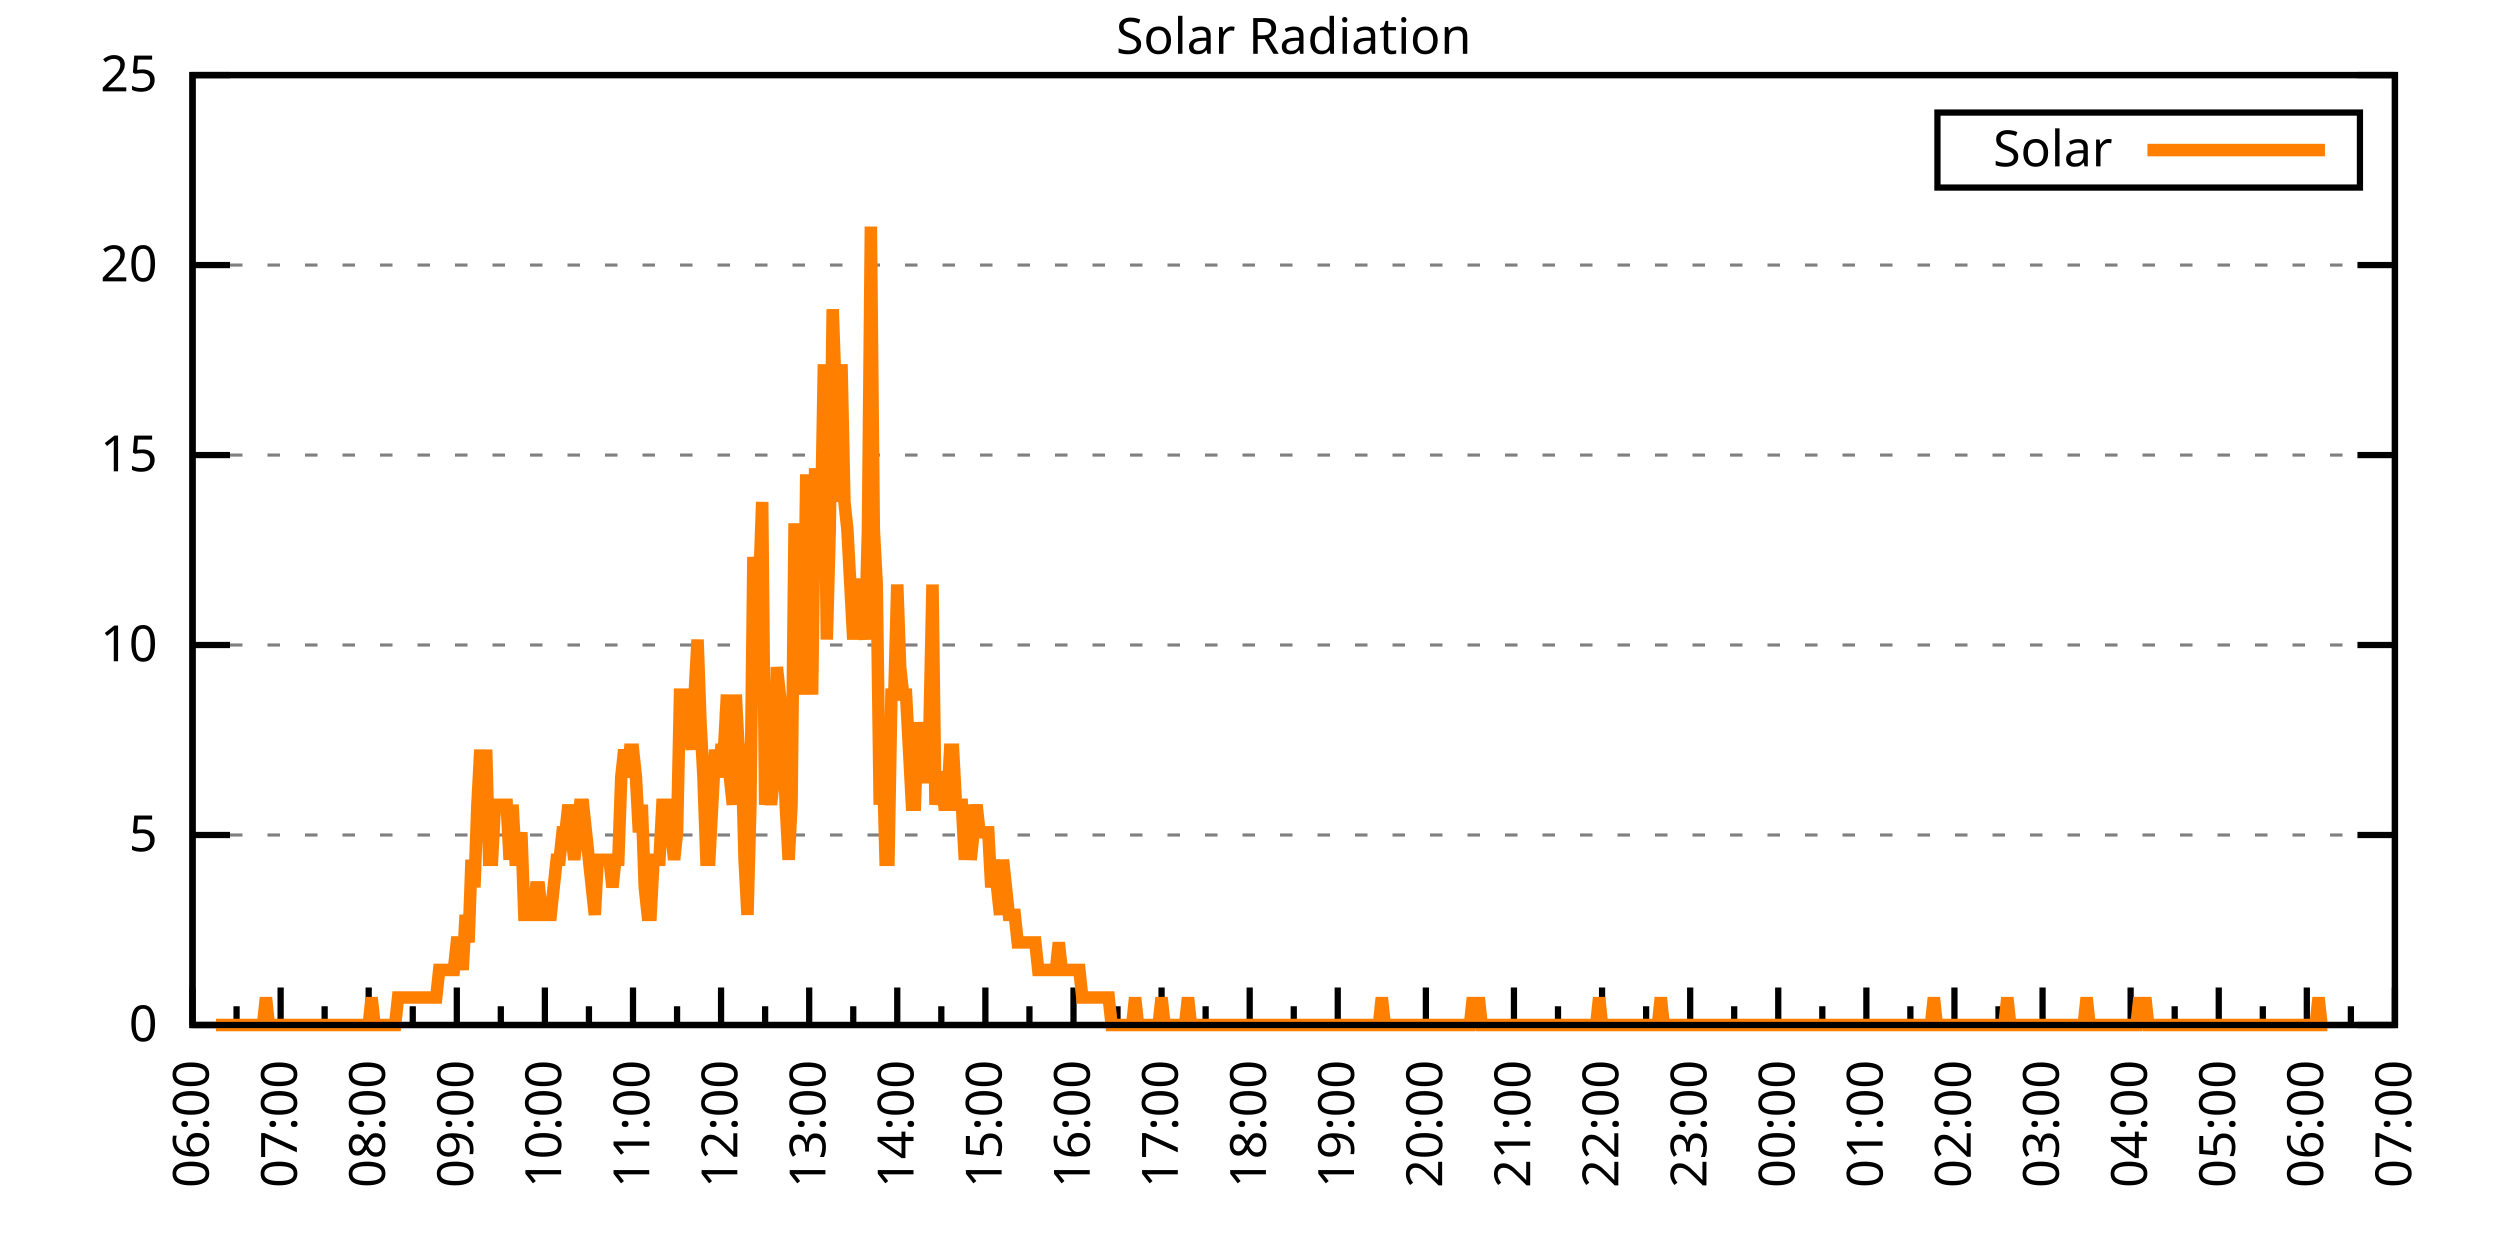
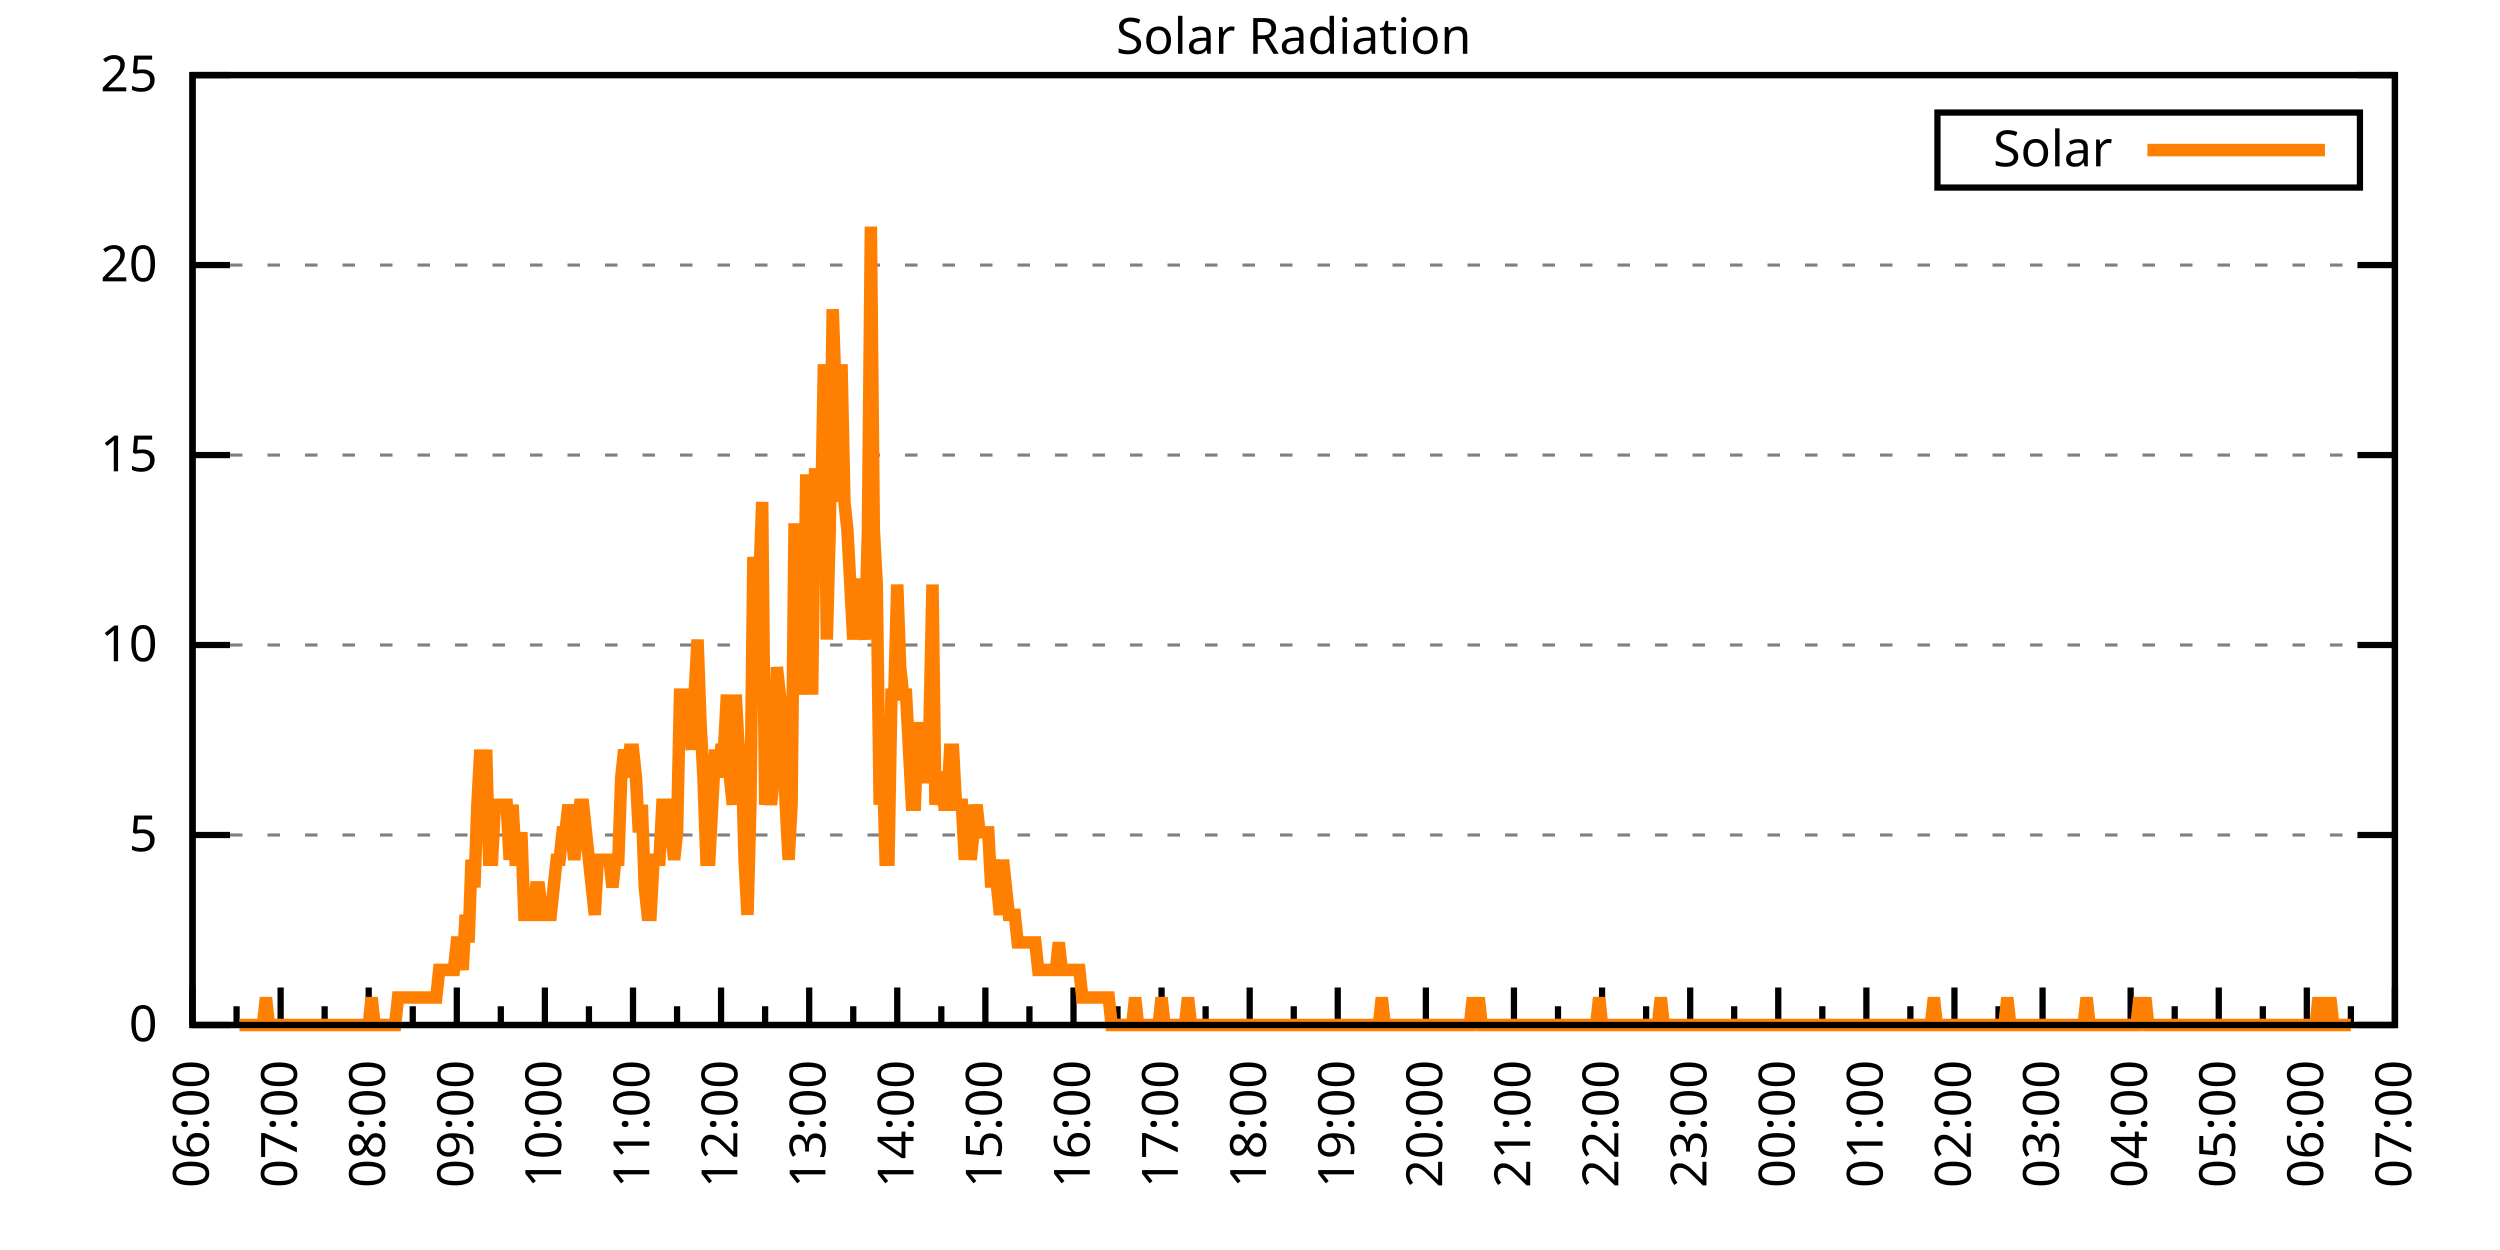
<svg xmlns="http://www.w3.org/2000/svg" xmlns:xlink="http://www.w3.org/1999/xlink" width="400" height="200" viewBox="0 0 400 200">
  <g id="gnuplot_canvas">
    <rect x="0" y="0" width="400" height="200" fill="none" />
    <defs>
      <circle id="gpDot" r="0.5" stroke-width="0.5" stroke="currentColor" />
      <path id="gpPt0" stroke-width="0.333" stroke="currentColor" d="M-1,0 h2 M0,-1 v2" />
      <path id="gpPt1" stroke-width="0.333" stroke="currentColor" d="M-1,-1 L1,1 M1,-1 L-1,1" />
      <path id="gpPt2" stroke-width="0.333" stroke="currentColor" d="M-1,0 L1,0 M0,-1 L0,1 M-1,-1 L1,1 M-1,1 L1,-1" />
      <rect id="gpPt3" stroke-width="0.333" stroke="currentColor" x="-1" y="-1" width="2" height="2" />
      <rect id="gpPt4" stroke-width="0.333" stroke="currentColor" fill="currentColor" x="-1" y="-1" width="2" height="2" />
      <circle id="gpPt5" stroke-width="0.333" stroke="currentColor" cx="0" cy="0" r="1" />
      <use xlink:href="#gpPt5" id="gpPt6" fill="currentColor" stroke="none" />
      <path id="gpPt7" stroke-width="0.333" stroke="currentColor" d="M0,-1.33 L-1.33,0.67 L1.33,0.67 z" />
      <use xlink:href="#gpPt7" id="gpPt8" fill="currentColor" stroke="none" />
      <use xlink:href="#gpPt7" id="gpPt9" stroke="currentColor" transform="rotate(180)" />
      <use xlink:href="#gpPt9" id="gpPt10" fill="currentColor" stroke="none" />
      <use xlink:href="#gpPt3" id="gpPt11" stroke="currentColor" transform="rotate(45)" />
      <use xlink:href="#gpPt11" id="gpPt12" fill="currentColor" stroke="none" />
      <path id="gpPt13" stroke-width="0.333" stroke="currentColor" d="M0,1.330 L1.265,0.411 L0.782,-1.067 L-0.782,-1.076 L-1.265,0.411 z" />
      <use xlink:href="#gpPt13" id="gpPt14" fill="currentColor" stroke="none" />
      <filter id="textbox" filterUnits="objectBoundingBox" x="0" y="0" height="1" width="1">
        <feFlood flood-color="white" flood-opacity="1" result="bgnd" />
        <feComposite in="SourceGraphic" in2="bgnd" operator="atop" />
      </filter>
      <filter id="greybox" filterUnits="objectBoundingBox" x="0" y="0" height="1" width="1">
        <feFlood flood-color="lightgrey" flood-opacity="1" result="grey" />
        <feComposite in="SourceGraphic" in2="grey" operator="atop" />
      </filter>
    </defs>
    <g fill="none" color="white" stroke="currentColor" stroke-width="1.00" stroke-linecap="butt" stroke-linejoin="miter">
</g>
    <g fill="none" color="black" stroke="currentColor" stroke-width="1.00" stroke-linecap="butt" stroke-linejoin="miter">
      <g stroke="none" shape-rendering="crispEdges">
        <polygon fill="rgb(255, 255, 255)" points="30.80,164.00 383.18,164.00 383.18,12.02 30.80,12.02 " />
      </g>
    </g>
    <g fill="none" color="black" stroke="currentColor" stroke-width="1.00" stroke-linecap="butt" stroke-linejoin="miter">
</g>
    <g fill="none" color="black" stroke="black" stroke-width="0.50" stroke-linecap="butt" stroke-linejoin="miter">
</g>
    <g fill="none" color="gray" stroke="currentColor" stroke-width="0.50" stroke-linecap="butt" stroke-linejoin="miter">
      <path stroke="gray" stroke-dasharray="2,4" class="gridline" d="M30.80,164.00 L383.19,164.00  " />
    </g>
    <g fill="none" color="gray" stroke="gray" stroke-width="1.00" stroke-linecap="butt" stroke-linejoin="miter">
</g>
    <g fill="none" color="black" stroke="currentColor" stroke-width="1.00" stroke-linecap="butt" stroke-linejoin="miter">
      <path stroke="black" d="M30.80,164.00 L36.80,164.00 M383.19,164.00 L377.19,164.00  " />
      <g transform="translate(25.20,166.60)" stroke="none" fill="black" font-family="Sans" font-size="8.00" text-anchor="end">
        <text>
          <tspan font-family="Sans"> 0</tspan>
        </text>
      </g>
    </g>
    <g fill="none" color="black" stroke="currentColor" stroke-width="1.00" stroke-linecap="butt" stroke-linejoin="miter">
</g>
    <g fill="none" color="black" stroke="black" stroke-width="0.50" stroke-linecap="butt" stroke-linejoin="miter">
</g>
    <g fill="none" color="gray" stroke="currentColor" stroke-width="0.50" stroke-linecap="butt" stroke-linejoin="miter">
      <path stroke="gray" stroke-dasharray="2,4" class="gridline" d="M30.80,133.60 L383.19,133.60  " />
    </g>
    <g fill="none" color="gray" stroke="gray" stroke-width="1.00" stroke-linecap="butt" stroke-linejoin="miter">
</g>
    <g fill="none" color="black" stroke="currentColor" stroke-width="1.00" stroke-linecap="butt" stroke-linejoin="miter">
      <path stroke="black" d="M30.80,133.60 L36.80,133.60 M383.19,133.60 L377.19,133.60  " />
      <g transform="translate(25.20,136.20)" stroke="none" fill="black" font-family="Sans" font-size="8.00" text-anchor="end">
        <text>
          <tspan font-family="Sans"> 5</tspan>
        </text>
      </g>
    </g>
    <g fill="none" color="black" stroke="currentColor" stroke-width="1.00" stroke-linecap="butt" stroke-linejoin="miter">
</g>
    <g fill="none" color="black" stroke="black" stroke-width="0.50" stroke-linecap="butt" stroke-linejoin="miter">
</g>
    <g fill="none" color="gray" stroke="currentColor" stroke-width="0.50" stroke-linecap="butt" stroke-linejoin="miter">
      <path stroke="gray" stroke-dasharray="2,4" class="gridline" d="M30.80,103.20 L383.19,103.20  " />
    </g>
    <g fill="none" color="gray" stroke="gray" stroke-width="1.00" stroke-linecap="butt" stroke-linejoin="miter">
</g>
    <g fill="none" color="black" stroke="currentColor" stroke-width="1.00" stroke-linecap="butt" stroke-linejoin="miter">
      <path stroke="black" d="M30.80,103.20 L36.80,103.20 M383.19,103.20 L377.19,103.20  " />
      <g transform="translate(25.20,105.80)" stroke="none" fill="black" font-family="Sans" font-size="8.00" text-anchor="end">
        <text>
          <tspan font-family="Sans"> 10</tspan>
        </text>
      </g>
    </g>
    <g fill="none" color="black" stroke="currentColor" stroke-width="1.00" stroke-linecap="butt" stroke-linejoin="miter">
</g>
    <g fill="none" color="black" stroke="black" stroke-width="0.50" stroke-linecap="butt" stroke-linejoin="miter">
</g>
    <g fill="none" color="gray" stroke="currentColor" stroke-width="0.50" stroke-linecap="butt" stroke-linejoin="miter">
      <path stroke="gray" stroke-dasharray="2,4" class="gridline" d="M30.80,72.81 L383.19,72.81  " />
    </g>
    <g fill="none" color="gray" stroke="gray" stroke-width="1.00" stroke-linecap="butt" stroke-linejoin="miter">
</g>
    <g fill="none" color="black" stroke="currentColor" stroke-width="1.00" stroke-linecap="butt" stroke-linejoin="miter">
      <path stroke="black" d="M30.80,72.81 L36.80,72.81 M383.19,72.81 L377.19,72.81  " />
      <g transform="translate(25.20,75.41)" stroke="none" fill="black" font-family="Sans" font-size="8.00" text-anchor="end">
        <text>
          <tspan font-family="Sans"> 15</tspan>
        </text>
      </g>
    </g>
    <g fill="none" color="black" stroke="currentColor" stroke-width="1.00" stroke-linecap="butt" stroke-linejoin="miter">
</g>
    <g fill="none" color="black" stroke="black" stroke-width="0.50" stroke-linecap="butt" stroke-linejoin="miter">
</g>
    <g fill="none" color="gray" stroke="currentColor" stroke-width="0.50" stroke-linecap="butt" stroke-linejoin="miter">
      <path stroke="gray" stroke-dasharray="2,4" class="gridline" d="M30.80,42.41 L383.19,42.41  " />
    </g>
    <g fill="none" color="gray" stroke="gray" stroke-width="1.00" stroke-linecap="butt" stroke-linejoin="miter">
</g>
    <g fill="none" color="black" stroke="currentColor" stroke-width="1.00" stroke-linecap="butt" stroke-linejoin="miter">
      <path stroke="black" d="M30.80,42.41 L36.80,42.41 M383.19,42.41 L377.19,42.41  " />
      <g transform="translate(25.20,45.01)" stroke="none" fill="black" font-family="Sans" font-size="8.00" text-anchor="end">
        <text>
          <tspan font-family="Sans"> 20</tspan>
        </text>
      </g>
    </g>
    <g fill="none" color="black" stroke="currentColor" stroke-width="1.00" stroke-linecap="butt" stroke-linejoin="miter">
</g>
    <g fill="none" color="black" stroke="black" stroke-width="0.50" stroke-linecap="butt" stroke-linejoin="miter">
</g>
    <g fill="none" color="gray" stroke="currentColor" stroke-width="0.50" stroke-linecap="butt" stroke-linejoin="miter">
      <path stroke="gray" stroke-dasharray="2,4" class="gridline" d="M30.80,12.01 L383.19,12.01  " />
    </g>
    <g fill="none" color="gray" stroke="gray" stroke-width="1.00" stroke-linecap="butt" stroke-linejoin="miter">
</g>
    <g fill="none" color="black" stroke="currentColor" stroke-width="1.00" stroke-linecap="butt" stroke-linejoin="miter">
      <path stroke="black" d="M30.80,12.01 L36.80,12.01 M383.19,12.01 L377.19,12.01  " />
      <g transform="translate(25.20,14.61)" stroke="none" fill="black" font-family="Sans" font-size="8.00" text-anchor="end">
        <text>
          <tspan font-family="Sans"> 25</tspan>
        </text>
      </g>
    </g>
    <g fill="none" color="black" stroke="currentColor" stroke-width="1.00" stroke-linecap="butt" stroke-linejoin="miter">
      <path stroke="black" d="M30.80,164.00 L30.80,158.00  " />
      <g transform="translate(33.40,169.60) rotate(270)" stroke="none" fill="black" font-family="Sans" font-size="8.00" text-anchor="end">
        <text>
          <tspan font-family="Sans">06:00</tspan>
        </text>
      </g>
    </g>
    <g fill="none" color="black" stroke="currentColor" stroke-width="1.00" stroke-linecap="butt" stroke-linejoin="miter">
      <path stroke="black" d="M37.85,164.00 L37.85,161.00 M44.90,164.00 L44.90,158.00  " />
      <g transform="translate(47.50,169.60) rotate(270)" stroke="none" fill="black" font-family="Sans" font-size="8.00" text-anchor="end">
        <text>
          <tspan font-family="Sans">07:00</tspan>
        </text>
      </g>
    </g>
    <g fill="none" color="black" stroke="currentColor" stroke-width="1.00" stroke-linecap="butt" stroke-linejoin="miter">
      <path stroke="black" d="M51.94,164.00 L51.94,161.00 M58.99,164.00 L58.99,158.00  " />
      <g transform="translate(61.59,169.60) rotate(270)" stroke="none" fill="black" font-family="Sans" font-size="8.00" text-anchor="end">
        <text>
          <tspan font-family="Sans">08:00</tspan>
        </text>
      </g>
    </g>
    <g fill="none" color="black" stroke="currentColor" stroke-width="1.00" stroke-linecap="butt" stroke-linejoin="miter">
      <path stroke="black" d="M66.04,164.00 L66.04,161.00 M73.09,164.00 L73.09,158.00  " />
      <g transform="translate(75.69,169.60) rotate(270)" stroke="none" fill="black" font-family="Sans" font-size="8.00" text-anchor="end">
        <text>
          <tspan font-family="Sans">09:00</tspan>
        </text>
      </g>
    </g>
    <g fill="none" color="black" stroke="currentColor" stroke-width="1.00" stroke-linecap="butt" stroke-linejoin="miter">
      <path stroke="black" d="M80.13,164.00 L80.13,161.00 M87.18,164.00 L87.18,158.00  " />
      <g transform="translate(89.78,169.60) rotate(270)" stroke="none" fill="black" font-family="Sans" font-size="8.00" text-anchor="end">
        <text>
          <tspan font-family="Sans">10:00</tspan>
        </text>
      </g>
    </g>
    <g fill="none" color="black" stroke="currentColor" stroke-width="1.00" stroke-linecap="butt" stroke-linejoin="miter">
      <path stroke="black" d="M94.23,164.00 L94.23,161.00 M101.28,164.00 L101.28,158.00  " />
      <g transform="translate(103.88,169.60) rotate(270)" stroke="none" fill="black" font-family="Sans" font-size="8.00" text-anchor="end">
        <text>
          <tspan font-family="Sans">11:00</tspan>
        </text>
      </g>
    </g>
    <g fill="none" color="black" stroke="currentColor" stroke-width="1.00" stroke-linecap="butt" stroke-linejoin="miter">
      <path stroke="black" d="M108.33,164.00 L108.33,161.00 M115.37,164.00 L115.37,158.00  " />
      <g transform="translate(117.97,169.60) rotate(270)" stroke="none" fill="black" font-family="Sans" font-size="8.00" text-anchor="end">
        <text>
          <tspan font-family="Sans">12:00</tspan>
        </text>
      </g>
    </g>
    <g fill="none" color="black" stroke="currentColor" stroke-width="1.00" stroke-linecap="butt" stroke-linejoin="miter">
      <path stroke="black" d="M122.42,164.00 L122.42,161.00 M129.47,164.00 L129.47,158.00  " />
      <g transform="translate(132.07,169.60) rotate(270)" stroke="none" fill="black" font-family="Sans" font-size="8.00" text-anchor="end">
        <text>
          <tspan font-family="Sans">13:00</tspan>
        </text>
      </g>
    </g>
    <g fill="none" color="black" stroke="currentColor" stroke-width="1.00" stroke-linecap="butt" stroke-linejoin="miter">
      <path stroke="black" d="M136.52,164.00 L136.52,161.00 M143.56,164.00 L143.56,158.00  " />
      <g transform="translate(146.16,169.60) rotate(270)" stroke="none" fill="black" font-family="Sans" font-size="8.00" text-anchor="end">
        <text>
          <tspan font-family="Sans">14:00</tspan>
        </text>
      </g>
    </g>
    <g fill="none" color="black" stroke="currentColor" stroke-width="1.00" stroke-linecap="butt" stroke-linejoin="miter">
      <path stroke="black" d="M150.61,164.00 L150.61,161.00 M157.66,164.00 L157.66,158.00  " />
      <g transform="translate(160.26,169.60) rotate(270)" stroke="none" fill="black" font-family="Sans" font-size="8.00" text-anchor="end">
        <text>
          <tspan font-family="Sans">15:00</tspan>
        </text>
      </g>
    </g>
    <g fill="none" color="black" stroke="currentColor" stroke-width="1.00" stroke-linecap="butt" stroke-linejoin="miter">
      <path stroke="black" d="M164.71,164.00 L164.71,161.00 M171.76,164.00 L171.76,158.00  " />
      <g transform="translate(174.36,169.60) rotate(270)" stroke="none" fill="black" font-family="Sans" font-size="8.00" text-anchor="end">
        <text>
          <tspan font-family="Sans">16:00</tspan>
        </text>
      </g>
    </g>
    <g fill="none" color="black" stroke="currentColor" stroke-width="1.00" stroke-linecap="butt" stroke-linejoin="miter">
      <path stroke="black" d="M178.80,164.00 L178.80,161.00 M185.85,164.00 L185.85,158.00  " />
      <g transform="translate(188.45,169.60) rotate(270)" stroke="none" fill="black" font-family="Sans" font-size="8.00" text-anchor="end">
        <text>
          <tspan font-family="Sans">17:00</tspan>
        </text>
      </g>
    </g>
    <g fill="none" color="black" stroke="currentColor" stroke-width="1.00" stroke-linecap="butt" stroke-linejoin="miter">
      <path stroke="black" d="M192.90,164.00 L192.90,161.00 M199.95,164.00 L199.95,158.00  " />
      <g transform="translate(202.55,169.60) rotate(270)" stroke="none" fill="black" font-family="Sans" font-size="8.00" text-anchor="end">
        <text>
          <tspan font-family="Sans">18:00</tspan>
        </text>
      </g>
    </g>
    <g fill="none" color="black" stroke="currentColor" stroke-width="1.00" stroke-linecap="butt" stroke-linejoin="miter">
      <path stroke="black" d="M207.00,164.00 L207.00,161.00 M214.04,164.00 L214.04,158.00  " />
      <g transform="translate(216.64,169.60) rotate(270)" stroke="none" fill="black" font-family="Sans" font-size="8.00" text-anchor="end">
        <text>
          <tspan font-family="Sans">19:00</tspan>
        </text>
      </g>
    </g>
    <g fill="none" color="black" stroke="currentColor" stroke-width="1.00" stroke-linecap="butt" stroke-linejoin="miter">
      <path stroke="black" d="M221.09,164.00 L221.09,161.00 M228.14,164.00 L228.14,158.00  " />
      <g transform="translate(230.74,169.60) rotate(270)" stroke="none" fill="black" font-family="Sans" font-size="8.00" text-anchor="end">
        <text>
          <tspan font-family="Sans">20:00</tspan>
        </text>
      </g>
    </g>
    <g fill="none" color="black" stroke="currentColor" stroke-width="1.00" stroke-linecap="butt" stroke-linejoin="miter">
      <path stroke="black" d="M235.19,164.00 L235.19,161.00 M242.23,164.00 L242.23,158.00  " />
      <g transform="translate(244.83,169.60) rotate(270)" stroke="none" fill="black" font-family="Sans" font-size="8.00" text-anchor="end">
        <text>
          <tspan font-family="Sans">21:00</tspan>
        </text>
      </g>
    </g>
    <g fill="none" color="black" stroke="currentColor" stroke-width="1.00" stroke-linecap="butt" stroke-linejoin="miter">
      <path stroke="black" d="M249.28,164.00 L249.28,161.00 M256.33,164.00 L256.33,158.00  " />
      <g transform="translate(258.93,169.60) rotate(270)" stroke="none" fill="black" font-family="Sans" font-size="8.00" text-anchor="end">
        <text>
          <tspan font-family="Sans">22:00</tspan>
        </text>
      </g>
    </g>
    <g fill="none" color="black" stroke="currentColor" stroke-width="1.00" stroke-linecap="butt" stroke-linejoin="miter">
      <path stroke="black" d="M263.38,164.00 L263.38,161.00 M270.43,164.00 L270.43,158.00  " />
      <g transform="translate(273.03,169.60) rotate(270)" stroke="none" fill="black" font-family="Sans" font-size="8.00" text-anchor="end">
        <text>
          <tspan font-family="Sans">23:00</tspan>
        </text>
      </g>
    </g>
    <g fill="none" color="black" stroke="currentColor" stroke-width="1.00" stroke-linecap="butt" stroke-linejoin="miter">
      <path stroke="black" d="M277.47,164.00 L277.47,161.00 M284.52,164.00 L284.52,158.00  " />
      <g transform="translate(287.12,169.60) rotate(270)" stroke="none" fill="black" font-family="Sans" font-size="8.00" text-anchor="end">
        <text>
          <tspan font-family="Sans">00:00</tspan>
        </text>
      </g>
    </g>
    <g fill="none" color="black" stroke="currentColor" stroke-width="1.00" stroke-linecap="butt" stroke-linejoin="miter">
      <path stroke="black" d="M291.57,164.00 L291.57,161.00 M298.62,164.00 L298.62,158.00  " />
      <g transform="translate(301.22,169.60) rotate(270)" stroke="none" fill="black" font-family="Sans" font-size="8.00" text-anchor="end">
        <text>
          <tspan font-family="Sans">01:00</tspan>
        </text>
      </g>
    </g>
    <g fill="none" color="black" stroke="currentColor" stroke-width="1.00" stroke-linecap="butt" stroke-linejoin="miter">
      <path stroke="black" d="M305.66,164.00 L305.66,161.00 M312.71,164.00 L312.71,158.00  " />
      <g transform="translate(315.31,169.60) rotate(270)" stroke="none" fill="black" font-family="Sans" font-size="8.00" text-anchor="end">
        <text>
          <tspan font-family="Sans">02:00</tspan>
        </text>
      </g>
    </g>
    <g fill="none" color="black" stroke="currentColor" stroke-width="1.00" stroke-linecap="butt" stroke-linejoin="miter">
      <path stroke="black" d="M319.76,164.00 L319.76,161.00 M326.81,164.00 L326.81,158.00  " />
      <g transform="translate(329.41,169.60) rotate(270)" stroke="none" fill="black" font-family="Sans" font-size="8.00" text-anchor="end">
        <text>
          <tspan font-family="Sans">03:00</tspan>
        </text>
      </g>
    </g>
    <g fill="none" color="black" stroke="currentColor" stroke-width="1.00" stroke-linecap="butt" stroke-linejoin="miter">
      <path stroke="black" d="M333.86,164.00 L333.86,161.00 M340.90,164.00 L340.90,158.00  " />
      <g transform="translate(343.50,169.60) rotate(270)" stroke="none" fill="black" font-family="Sans" font-size="8.00" text-anchor="end">
        <text>
          <tspan font-family="Sans">04:00</tspan>
        </text>
      </g>
    </g>
    <g fill="none" color="black" stroke="currentColor" stroke-width="1.00" stroke-linecap="butt" stroke-linejoin="miter">
      <path stroke="black" d="M347.95,164.00 L347.95,161.00 M355.00,164.00 L355.00,158.00  " />
      <g transform="translate(357.60,169.60) rotate(270)" stroke="none" fill="black" font-family="Sans" font-size="8.00" text-anchor="end">
        <text>
          <tspan font-family="Sans">05:00</tspan>
        </text>
      </g>
    </g>
    <g fill="none" color="black" stroke="currentColor" stroke-width="1.00" stroke-linecap="butt" stroke-linejoin="miter">
      <path stroke="black" d="M362.05,164.00 L362.05,161.00 M369.09,164.00 L369.09,158.00  " />
      <g transform="translate(371.69,169.60) rotate(270)" stroke="none" fill="black" font-family="Sans" font-size="8.00" text-anchor="end">
        <text>
          <tspan font-family="Sans">06:00</tspan>
        </text>
      </g>
    </g>
    <g fill="none" color="black" stroke="currentColor" stroke-width="1.00" stroke-linecap="butt" stroke-linejoin="miter">
      <path stroke="black" d="M376.14,164.00 L376.14,161.00 M383.19,164.00 L383.19,158.00  " />
      <g transform="translate(385.79,169.60) rotate(270)" stroke="none" fill="black" font-family="Sans" font-size="8.00" text-anchor="end">
        <text>
          <tspan font-family="Sans">07:00</tspan>
        </text>
      </g>
    </g>
    <g fill="none" color="black" stroke="currentColor" stroke-width="1.00" stroke-linecap="butt" stroke-linejoin="miter">
</g>
    <g fill="none" color="black" stroke="currentColor" stroke-width="1.00" stroke-linecap="butt" stroke-linejoin="miter">
      <path stroke="black" d="M30.80,12.01 L30.80,164.00 L383.19,164.00 L383.19,12.01 L30.80,12.01 Z  " />
    </g>
    <g fill="none" color="black" stroke="currentColor" stroke-width="1.00" stroke-linecap="butt" stroke-linejoin="miter">
      <g transform="translate(6.80,88.01) rotate(270)" stroke="none" fill="black" font-family="Sans" font-size="8.00" text-anchor="middle">
        <text />
      </g>
    </g>
    <g fill="none" color="black" stroke="currentColor" stroke-width="1.00" stroke-linecap="butt" stroke-linejoin="miter">
</g>
    <g fill="none" color="black" stroke="currentColor" stroke-width="1.00" stroke-linecap="butt" stroke-linejoin="miter">
      <path stroke="black" d="M309.99,30.01 L309.99,18.01 L377.59,18.01 L377.59,30.01 L309.99,30.01 Z  " />
    </g>
    <g id="Solar_Radiation_plot_1">
      <g fill="none" color="white" stroke="black" stroke-width="2.00" stroke-linecap="butt" stroke-linejoin="miter">
</g>
      <g fill="none" color="black" stroke="currentColor" stroke-width="2.00" stroke-linecap="butt" stroke-linejoin="miter">
        <g transform="translate(337.99,26.61)" stroke="none" fill="black" font-family="Sans" font-size="8.00" text-anchor="end">
          <text>
            <tspan font-family="Sans">Solar</tspan>
          </text>
        </g>
      </g>
      <g fill="none" color="black" stroke="currentColor" stroke-width="2.00" stroke-linecap="butt" stroke-linejoin="miter">
-         <path stroke="rgb(255, 127,   0)" d="M343.59,24.01 L371.99,24.01 M34.56,164.00 L35.03,164.00 L35.50,164.00 L35.97,164.00 L36.44,164.00 L36.91,164.00   L37.38,164.00 L37.85,164.00 L38.32,164.00 L38.79,164.00 L39.26,164.00 L39.73,164.00 L40.20,164.00 L40.67,164.00   L41.14,164.00 L41.61,164.00 L42.08,164.00 L42.55,159.60 L43.02,164.00 L43.49,164.00 L43.96,164.00 L44.43,164.00   L44.90,164.00 L45.37,164.00 L45.84,164.00 L46.31,164.00 L46.78,164.00 L47.24,164.00 L47.71,164.00 L48.18,164.00   L48.65,164.00 L49.12,164.00 L49.59,164.00 L50.06,164.00 L50.53,164.00 L51.00,164.00 L51.47,164.00 L51.94,164.00   L52.41,164.00 L52.88,164.00 L53.35,164.00 L53.82,164.00 L54.29,164.00 L54.76,164.00 L55.23,164.00 L55.70,164.00   L56.17,164.00 L56.64,164.00 L57.11,164.00 L57.58,164.00 L58.05,164.00 L58.52,164.00 L58.99,164.00 L59.46,159.60   L59.93,164.00 L60.40,164.00 L60.87,164.00 L61.34,164.00 L61.81,164.00 L62.28,164.00 L62.75,164.00 L63.22,164.00   L63.69,159.60 L64.16,159.60 L64.63,159.60 L65.10,159.60 L65.57,159.60 L66.04,159.60 L66.51,159.60 L66.98,159.60   L67.45,159.60 L67.92,159.60 L68.39,159.60 L68.86,159.60 L69.33,159.60 L69.80,159.60 L70.27,155.19 L70.74,155.19   L71.21,155.19 L71.68,155.19 L72.15,155.19 L72.62,155.19 L73.09,150.79 L73.56,150.79 L74.03,155.19 L74.50,146.38   L74.97,150.79 L75.44,137.57 L75.91,141.98 L76.38,128.76 L76.85,119.95 L77.32,128.76 L77.79,119.95 L78.26,137.57   L78.73,137.57 L79.19,128.76 L79.66,128.76 L80.13,128.76 L80.60,128.76 L81.07,128.76 L81.54,137.57 L82.01,128.76   L82.48,137.57 L82.95,137.57 L83.42,133.17 L83.89,146.38 L84.36,146.38 L84.83,146.38 L85.30,146.38 L85.77,141.98   L86.24,141.98 L86.71,146.38 L87.18,146.38 L87.65,146.38 L88.12,146.38 L88.59,141.98 L89.06,137.57 L89.53,137.57   L90.00,133.17 L90.47,133.17 L90.94,128.76 L91.41,133.17 L91.88,137.57 L92.35,133.17 L92.82,128.76 L93.29,128.76   L93.76,133.17 L94.23,137.57 L94.70,141.98 L95.17,146.38 L95.64,137.57 L96.11,137.57 L96.58,137.57 L97.05,137.57   L97.52,137.57 L97.99,141.98 L98.46,137.57 L98.93,137.57 L99.40,124.36 L99.87,119.95 L100.34,124.36 L100.81,119.95   L101.28,119.95 L101.75,124.36 L102.22,133.17 L102.69,128.76 L103.16,141.98 L103.63,146.38 L104.10,146.38 L104.57,137.57   L105.04,137.57 L105.51,137.57 L105.98,128.76 L106.45,128.76 L106.92,128.76 L107.39,133.17 L107.86,137.57 L108.33,133.17   L108.80,111.14 L109.27,111.14 L109.74,111.14 L110.21,115.55 L110.68,119.95 L111.14,111.14 L111.61,102.33 L112.08,115.55   L112.55,124.36 L113.02,137.57 L113.49,137.57 L113.96,128.76 L114.43,119.95 L114.90,124.36 L115.37,119.95 L115.84,119.95   L116.31,111.14 L116.78,124.36 L117.25,128.76 L117.72,111.14 L118.19,119.95 L118.66,119.95 L119.13,137.57 L119.60,146.38   L120.07,128.76 L120.54,89.12 L121.01,93.52 L121.48,93.52 L121.95,80.31 L122.42,128.76 L122.89,124.36 L123.36,128.76   L123.83,124.36 L124.30,106.74 L124.77,111.14 L125.24,115.55 L125.71,128.76 L126.18,137.57 L126.65,128.76 L127.12,84.71   L127.59,84.71 L128.06,102.33 L128.53,111.14 L129.00,75.90 L129.47,97.93 L129.94,111.14 L130.41,75.90 L130.88,75.90   L131.35,84.71 L131.82,58.28 L132.29,102.33 L132.76,84.71 L133.23,49.47 L133.70,62.69 L134.17,80.31 L134.64,58.28   L135.11,80.31 L135.58,84.71 L136.05,93.52 L136.52,102.33 L136.99,93.52 L137.46,93.52 L137.93,97.93 L138.40,102.33   L138.87,84.71 L139.34,36.26 L139.81,84.71 L140.28,93.52 L140.75,128.76 L141.22,119.95 L141.69,137.57 L142.16,137.57   L142.63,111.14 L143.09,111.14 L143.56,93.52 L144.03,106.74 L144.50,111.14 L144.97,111.14 L145.44,119.95 L145.91,128.76   L146.38,128.76 L146.85,115.55 L147.32,124.36 L147.79,124.36 L148.26,119.95 L148.73,115.55 L149.20,93.52 L149.67,128.76   L150.14,124.36 L150.61,124.36 L151.08,128.76 L151.55,128.76 L152.02,119.95 L152.49,119.95 L152.96,128.76 L153.43,128.76   L153.90,128.76 L154.37,137.57 L154.84,128.76 L155.31,137.57 L155.78,133.17 L156.25,128.76 L156.72,133.17 L157.19,133.17   L157.66,133.17 L158.13,133.17 L158.60,141.98 L159.07,137.57 L159.54,141.98 L160.01,146.38 L160.48,137.57 L160.95,141.98   L161.42,146.38 L161.89,146.38 L162.36,146.38 L162.83,150.79 L163.30,150.79 L163.77,150.79 L164.24,150.79 L164.71,150.79   L165.18,150.79 L165.65,150.79 L166.12,155.19 L166.59,155.19 L167.06,155.19 L167.53,155.19 L168.00,155.19 L168.47,155.19   L168.94,155.19 L169.41,150.79 L169.88,155.19 L170.35,155.19 L170.82,155.19 L171.29,155.19 L171.76,155.19 L172.23,155.19   L172.70,155.19 L173.17,159.60 L173.64,159.60 L174.11,159.60 L174.58,159.60 L175.04,159.60 L175.51,159.60 L175.98,159.60   L176.45,159.60 L176.92,159.60 L177.39,159.60 L177.86,164.00 L178.33,164.00 L178.80,164.00 L179.27,164.00 L179.74,164.00   L180.21,164.00 L180.68,164.00 L181.15,164.00 L181.62,159.60 L182.09,164.00 L182.56,164.00 L183.03,164.00 L183.50,164.00   L183.97,164.00 L184.44,164.00 L184.91,164.00 L185.38,164.00 L185.85,159.60 L186.32,164.00 L186.79,164.00 L187.26,164.00   L187.73,164.00 L188.20,164.00 L188.67,164.00 L189.14,164.00 L189.61,164.00 L190.08,159.60 L190.55,164.00 L191.02,164.00   L191.49,164.00 L191.96,164.00 L192.43,164.00 L192.90,164.00 L193.37,164.00 L193.84,164.00 L194.31,164.00 L194.78,164.00   L195.25,164.00 L195.72,164.00 L196.19,164.00 L196.66,164.00 L197.13,164.00 L197.60,164.00 L198.07,164.00 L198.54,164.00   L199.01,164.00 L199.48,164.00 L199.95,164.00 L200.42,164.00 L200.89,164.00 L201.36,164.00 L201.83,164.00 L202.30,164.00   L202.77,164.00 L203.24,164.00 L203.71,164.00 L204.18,164.00 L204.65,164.00 L205.12,164.00 L205.59,164.00 L206.06,164.00   L206.53,164.00 L207.00,164.00 L207.46,164.00 L207.93,164.00 L208.40,164.00 L208.87,164.00 L209.34,164.00 L209.81,164.00   L210.28,164.00 L210.75,164.00 L211.22,164.00 L211.69,164.00 L212.16,164.00 L212.63,164.00 L213.10,164.00 L213.57,164.00   L214.04,164.00 L214.51,164.00 L214.98,164.00 L215.45,164.00 L215.92,164.00 L216.39,164.00 L216.86,164.00 L217.33,164.00   L217.80,164.00 L218.27,164.00 L218.74,164.00 L219.21,164.00 L219.68,164.00 L220.15,164.00 L220.62,164.00 L221.09,159.60   L221.56,164.00 L222.03,164.00 L222.50,164.00 L222.97,164.00 L223.44,164.00 L223.91,164.00 L224.38,164.00 L224.85,164.00   L225.32,164.00 L225.79,164.00 L226.26,164.00 L226.73,164.00 L227.20,164.00 L227.67,164.00 L228.14,164.00 L228.61,164.00   L229.08,164.00 L229.55,164.00 L230.02,164.00 L230.49,164.00 L230.96,164.00 L231.43,164.00 L231.90,164.00 L232.37,164.00   L232.84,164.00 L233.31,164.00 L233.78,164.00 L234.25,164.00 L234.72,164.00 L235.19,164.00 L235.66,159.60 L236.13,164.00   L236.60,159.60 L237.07,164.00 L237.54,164.00 L238.01,164.00 L238.48,164.00 L238.95,164.00 L239.41,164.00 L239.88,164.00   L240.35,164.00 L240.82,164.00 L241.29,164.00 L241.76,164.00 L242.23,164.00 L242.70,164.00 L243.17,164.00 L243.64,164.00   L244.11,164.00 L244.58,164.00 L245.05,164.00 L245.52,164.00 L245.99,164.00 L246.46,164.00 L246.93,164.00 L247.40,164.00   L247.87,164.00 L248.34,164.00 L248.81,164.00 L249.28,164.00 L249.75,164.00 L250.22,164.00 L250.69,164.00 L251.16,164.00   L251.63,164.00 L252.10,164.00 L252.57,164.00 L253.04,164.00 L253.51,164.00 L253.98,164.00 L254.45,164.00 L254.92,164.00   L255.39,164.00 L255.86,159.60 L256.33,164.00 L256.80,164.00 L257.27,164.00 L257.74,164.00 L258.21,164.00 L258.68,164.00   L259.15,164.00 L259.62,164.00 L260.09,164.00 L260.56,164.00 L261.03,164.00 L261.50,164.00 L261.97,164.00 L262.44,164.00   L262.91,164.00 L263.38,164.00 L263.85,164.00 L264.32,164.00 L264.79,164.00 L265.26,164.00 L265.73,159.60 L266.20,164.00   L266.67,164.00 L267.14,164.00 L267.61,164.00 L268.08,164.00 L268.55,164.00 L269.02,164.00 L269.49,164.00 L269.96,164.00   L270.43,164.00 L270.90,164.00 L271.36,164.00 L271.83,164.00 L272.30,164.00 L272.77,164.00 L273.24,164.00 L273.71,164.00   L274.18,164.00 L274.65,164.00 L275.12,164.00 L275.59,164.00 L276.06,164.00 L276.53,164.00 L277.00,164.00 L277.47,164.00   L277.94,164.00 L278.41,164.00 L278.88,164.00 L279.35,164.00 L279.82,164.00 L280.29,164.00 L280.76,164.00 L281.23,164.00   L281.70,164.00 L282.17,164.00 L282.64,164.00 L283.11,164.00 L283.58,164.00 L284.05,164.00 L284.52,164.00 L284.99,164.00   L285.46,164.00 L285.93,164.00 L286.40,164.00 L286.87,164.00 L287.34,164.00 L287.81,164.00 L288.28,164.00 L288.75,164.00   L289.22,164.00 L289.69,164.00 L290.16,164.00 L290.63,164.00 L291.10,164.00 L291.57,164.00 L292.04,164.00 L292.51,164.00   L292.98,164.00 L293.45,164.00 L293.92,164.00 L294.39,164.00 L294.86,164.00 L295.33,164.00 L295.80,164.00 L296.27,164.00   L296.74,164.00 L297.21,164.00 L297.68,164.00 L298.15,164.00 L298.62,164.00 L299.09,164.00 L299.56,164.00 L300.03,164.00   L300.50,164.00 L300.97,164.00 L301.44,164.00 L301.91,164.00 L302.38,164.00 L302.85,164.00 L303.31,164.00 L303.78,164.00   L304.25,164.00 L304.72,164.00 L305.19,164.00 L305.66,164.00 L306.13,164.00 L306.60,164.00 L307.07,164.00 L307.54,164.00   L308.01,164.00 L308.48,164.00 L308.95,164.00 L309.42,159.60 L309.89,164.00 L310.36,164.00 L310.83,164.00 L311.30,164.00   L311.77,164.00 L312.24,164.00 L312.71,164.00 L313.18,164.00 L313.65,164.00 L314.12,164.00 L314.59,164.00 L315.06,164.00   L315.53,164.00 L316.00,164.00 L316.47,164.00 L316.94,164.00 L317.41,164.00 L317.88,164.00 L318.35,164.00 L318.82,164.00   L319.29,164.00 L319.76,164.00 L320.23,164.00 L320.70,164.00 L321.17,159.60 L321.64,164.00 L322.11,164.00 L322.58,164.00   L323.05,164.00 L323.52,164.00 L323.99,164.00 L324.46,164.00 L324.93,164.00 L325.40,164.00 L325.87,164.00 L326.34,164.00   L326.81,164.00 L327.28,164.00 L327.75,164.00 L328.22,164.00 L328.69,164.00 L329.16,164.00 L329.63,164.00 L330.10,164.00   L330.57,164.00 L331.04,164.00 L331.51,164.00 L331.98,164.00 L332.45,164.00 L332.92,164.00 L333.39,164.00 L333.86,159.60   L334.33,164.00 L334.80,164.00 L335.26,164.00 L335.73,164.00 L336.20,164.00 L336.67,164.00 L337.14,164.00 L337.61,164.00   L338.08,164.00 L338.55,164.00 L339.02,164.00 L339.49,164.00 L339.96,164.00 L340.43,164.00 L340.90,164.00 L341.37,164.00   L341.84,164.00 L342.31,159.60 L342.78,164.00 L343.25,159.60 L343.72,164.00 L344.19,164.00 L344.66,164.00 L345.13,164.00   L345.60,164.00 L346.07,164.00 L346.54,164.00 L347.01,164.00 L347.48,164.00 L347.95,164.00 L348.42,164.00 L348.89,164.00   L349.36,164.00 L349.83,164.00 L350.30,164.00 L350.77,164.00 L351.24,164.00 L351.71,164.00 L352.18,164.00 L352.65,164.00   L353.12,164.00 L353.59,164.00 L354.06,164.00 L354.53,164.00 L355.00,164.00 L355.47,164.00 L355.94,164.00 L356.41,164.00   L356.88,164.00 L357.35,164.00 L357.82,164.00 L358.29,164.00 L358.76,164.00 L359.23,164.00 L359.70,164.00 L360.17,164.00   L360.64,164.00 L361.11,164.00 L361.58,164.00 L362.05,164.00 L362.52,164.00 L362.99,164.00 L363.46,164.00 L363.93,164.00   L364.40,164.00 L364.87,164.00 L365.34,164.00 L365.81,164.00 L366.28,164.00 L366.75,164.00 L367.21,164.00 L367.68,164.00   L368.15,164.00 L368.62,164.00 L369.09,164.00 L369.56,164.00 L370.03,164.00 L370.50,164.00 L370.97,159.60 L371.44,164.00   L371.91,164.00 L372.38,164.00  " />
+         <path stroke="rgb(255, 127,   0)" d="M343.59,24.01 L371.99,24.01 M38.32,164.00 L38.79,164.00 L39.26,164.00 L39.73,164.00 L40.20,164.00 L40.67,164.00   L41.14,164.00 L41.61,164.00 L42.08,164.00 L42.55,159.60 L43.02,164.00 L43.49,164.00 L43.96,164.00 L44.43,164.00   L44.90,164.00 L45.37,164.00 L45.84,164.00 L46.31,164.00 L46.78,164.00 L47.24,164.00 L47.71,164.00 L48.18,164.00   L48.65,164.00 L49.12,164.00 L49.59,164.00 L50.06,164.00 L50.53,164.00 L51.00,164.00 L51.47,164.00 L51.94,164.00   L52.41,164.00 L52.88,164.00 L53.35,164.00 L53.82,164.00 L54.29,164.00 L54.76,164.00 L55.23,164.00 L55.70,164.00   L56.17,164.00 L56.64,164.00 L57.11,164.00 L57.58,164.00 L58.05,164.00 L58.52,164.00 L58.99,164.00 L59.46,159.60   L59.93,164.00 L60.40,164.00 L60.87,164.00 L61.34,164.00 L61.81,164.00 L62.28,164.00 L62.75,164.00 L63.22,164.00   L63.69,159.60 L64.16,159.60 L64.63,159.60 L65.10,159.60 L65.57,159.60 L66.04,159.60 L66.51,159.60 L66.98,159.60   L67.45,159.60 L67.92,159.60 L68.39,159.60 L68.86,159.60 L69.33,159.60 L69.80,159.60 L70.27,155.19 L70.74,155.19   L71.21,155.19 L71.68,155.19 L72.15,155.19 L72.62,155.19 L73.09,150.79 L73.56,150.79 L74.03,155.19 L74.50,146.38   L74.97,150.79 L75.44,137.57 L75.91,141.98 L76.38,128.76 L76.85,119.95 L77.32,128.76 L77.79,119.95 L78.26,137.57   L78.73,137.57 L79.19,128.76 L79.66,128.76 L80.13,128.76 L80.60,128.76 L81.07,128.76 L81.54,137.57 L82.01,128.76   L82.48,137.57 L82.95,137.57 L83.42,133.17 L83.89,146.38 L84.36,146.38 L84.83,146.38 L85.30,146.38 L85.77,141.98   L86.24,141.98 L86.71,146.38 L87.18,146.38 L87.65,146.38 L88.12,146.38 L88.59,141.98 L89.06,137.57 L89.53,137.57   L90.00,133.17 L90.47,133.17 L90.94,128.76 L91.41,133.17 L91.88,137.57 L92.35,133.17 L92.82,128.76 L93.29,128.76   L93.76,133.17 L94.23,137.57 L94.70,141.98 L95.17,146.38 L95.64,137.57 L96.11,137.57 L96.58,137.57 L97.05,137.57   L97.52,137.57 L97.99,141.98 L98.46,137.57 L98.93,137.57 L99.40,124.36 L99.87,119.95 L100.34,124.36 L100.81,119.95   L101.28,119.95 L101.75,124.36 L102.22,133.17 L102.69,128.76 L103.16,141.98 L103.63,146.38 L104.10,146.38 L104.57,137.57   L105.04,137.57 L105.51,137.57 L105.98,128.76 L106.45,128.76 L106.92,128.76 L107.39,133.17 L107.86,137.57 L108.33,133.17   L108.80,111.14 L109.27,111.14 L109.74,111.14 L110.21,115.55 L110.68,119.95 L111.14,111.14 L111.61,102.33 L112.08,115.55   L112.55,124.36 L113.02,137.57 L113.49,137.57 L113.96,128.76 L114.43,119.95 L114.90,124.36 L115.37,119.95 L115.84,119.95   L116.31,111.14 L116.78,124.36 L117.25,128.76 L117.72,111.14 L118.19,119.95 L118.66,119.95 L119.13,137.57 L119.60,146.38   L120.07,128.76 L120.54,89.12 L121.01,93.52 L121.48,93.52 L121.95,80.31 L122.42,128.76 L122.89,124.36 L123.36,128.76   L123.83,124.36 L124.30,106.74 L124.77,111.14 L125.24,115.55 L125.71,128.76 L126.18,137.57 L126.65,128.76 L127.12,84.71   L127.59,84.71 L128.06,102.33 L128.53,111.14 L129.00,75.90 L129.47,97.93 L129.94,111.14 L130.41,75.90 L130.88,75.90   L131.35,84.71 L131.82,58.28 L132.29,102.33 L132.76,84.71 L133.23,49.47 L133.70,62.69 L134.17,80.31 L134.64,58.28   L135.11,80.31 L135.58,84.71 L136.05,93.52 L136.52,102.33 L136.99,93.52 L137.46,93.52 L137.93,97.93 L138.40,102.33   L138.87,84.71 L139.34,36.26 L139.81,84.71 L140.28,93.52 L140.75,128.76 L141.22,119.95 L141.69,137.57 L142.16,137.57   L142.63,111.14 L143.09,111.14 L143.56,93.52 L144.03,106.74 L144.50,111.14 L144.97,111.14 L145.44,119.95 L145.91,128.76   L146.38,128.76 L146.85,115.55 L147.32,124.36 L147.79,124.36 L148.26,119.95 L148.73,115.55 L149.20,93.52 L149.67,128.76   L150.14,124.36 L150.61,124.36 L151.08,128.76 L151.55,128.76 L152.02,119.95 L152.49,119.95 L152.96,128.76 L153.43,128.76   L153.90,128.76 L154.37,137.57 L154.84,128.76 L155.31,137.57 L155.78,133.17 L156.25,128.76 L156.72,133.17 L157.19,133.17   L157.66,133.17 L158.13,133.17 L158.60,141.98 L159.07,137.57 L159.54,141.98 L160.01,146.38 L160.48,137.57 L160.95,141.98   L161.42,146.38 L161.89,146.38 L162.36,146.38 L162.83,150.79 L163.30,150.79 L163.77,150.79 L164.24,150.79 L164.71,150.79   L165.18,150.79 L165.65,150.79 L166.12,155.19 L166.59,155.19 L167.06,155.19 L167.53,155.19 L168.00,155.19 L168.47,155.19   L168.94,155.19 L169.41,150.79 L169.88,155.19 L170.35,155.19 L170.82,155.19 L171.29,155.19 L171.76,155.19 L172.23,155.19   L172.70,155.19 L173.17,159.60 L173.64,159.60 L174.11,159.60 L174.58,159.60 L175.04,159.60 L175.51,159.60 L175.98,159.60   L176.45,159.60 L176.92,159.60 L177.39,159.60 L177.86,164.00 L178.33,164.00 L178.80,164.00 L179.27,164.00 L179.74,164.00   L180.21,164.00 L180.68,164.00 L181.15,164.00 L181.62,159.60 L182.09,164.00 L182.56,164.00 L183.03,164.00 L183.50,164.00   L183.97,164.00 L184.44,164.00 L184.91,164.00 L185.38,164.00 L185.85,159.60 L186.32,164.00 L186.79,164.00 L187.26,164.00   L187.73,164.00 L188.20,164.00 L188.67,164.00 L189.14,164.00 L189.61,164.00 L190.08,159.60 L190.55,164.00 L191.02,164.00   L191.49,164.00 L191.96,164.00 L192.43,164.00 L192.90,164.00 L193.37,164.00 L193.84,164.00 L194.31,164.00 L194.78,164.00   L195.25,164.00 L195.72,164.00 L196.19,164.00 L196.66,164.00 L197.13,164.00 L197.60,164.00 L198.07,164.00 L198.54,164.00   L199.01,164.00 L199.48,164.00 L199.95,164.00 L200.42,164.00 L200.89,164.00 L201.36,164.00 L201.83,164.00 L202.30,164.00   L202.77,164.00 L203.24,164.00 L203.71,164.00 L204.18,164.00 L204.65,164.00 L205.12,164.00 L205.59,164.00 L206.06,164.00   L206.53,164.00 L207.00,164.00 L207.46,164.00 L207.93,164.00 L208.40,164.00 L208.87,164.00 L209.34,164.00 L209.81,164.00   L210.28,164.00 L210.75,164.00 L211.22,164.00 L211.69,164.00 L212.16,164.00 L212.63,164.00 L213.10,164.00 L213.57,164.00   L214.04,164.00 L214.51,164.00 L214.98,164.00 L215.45,164.00 L215.92,164.00 L216.39,164.00 L216.86,164.00 L217.33,164.00   L217.80,164.00 L218.27,164.00 L218.74,164.00 L219.21,164.00 L219.68,164.00 L220.15,164.00 L220.62,164.00 L221.09,159.60   L221.56,164.00 L222.03,164.00 L222.50,164.00 L222.97,164.00 L223.44,164.00 L223.91,164.00 L224.38,164.00 L224.85,164.00   L225.32,164.00 L225.79,164.00 L226.26,164.00 L226.73,164.00 L227.20,164.00 L227.67,164.00 L228.14,164.00 L228.61,164.00   L229.08,164.00 L229.55,164.00 L230.02,164.00 L230.49,164.00 L230.96,164.00 L231.43,164.00 L231.90,164.00 L232.37,164.00   L232.84,164.00 L233.31,164.00 L233.78,164.00 L234.25,164.00 L234.72,164.00 L235.19,164.00 L235.66,159.60 L236.13,164.00   L236.60,159.60 L237.07,164.00 L237.54,164.00 L238.01,164.00 L238.48,164.00 L238.95,164.00 L239.41,164.00 L239.88,164.00   L240.35,164.00 L240.82,164.00 L241.29,164.00 L241.76,164.00 L242.23,164.00 L242.70,164.00 L243.17,164.00 L243.64,164.00   L244.11,164.00 L244.58,164.00 L245.05,164.00 L245.52,164.00 L245.99,164.00 L246.46,164.00 L246.93,164.00 L247.40,164.00   L247.87,164.00 L248.34,164.00 L248.81,164.00 L249.28,164.00 L249.75,164.00 L250.22,164.00 L250.69,164.00 L251.16,164.00   L251.63,164.00 L252.10,164.00 L252.57,164.00 L253.04,164.00 L253.51,164.00 L253.98,164.00 L254.45,164.00 L254.92,164.00   L255.39,164.00 L255.86,159.60 L256.33,164.00 L256.80,164.00 L257.27,164.00 L257.74,164.00 L258.21,164.00 L258.68,164.00   L259.15,164.00 L259.62,164.00 L260.09,164.00 L260.56,164.00 L261.03,164.00 L261.50,164.00 L261.97,164.00 L262.44,164.00   L262.91,164.00 L263.38,164.00 L263.85,164.00 L264.32,164.00 L264.79,164.00 L265.26,164.00 L265.73,159.60 L266.20,164.00   L266.67,164.00 L267.14,164.00 L267.61,164.00 L268.08,164.00 L268.55,164.00 L269.02,164.00 L269.49,164.00 L269.96,164.00   L270.43,164.00 L270.90,164.00 L271.36,164.00 L271.83,164.00 L272.30,164.00 L272.77,164.00 L273.24,164.00 L273.71,164.00   L274.18,164.00 L274.65,164.00 L275.12,164.00 L275.59,164.00 L276.06,164.00 L276.53,164.00 L277.00,164.00 L277.47,164.00   L277.94,164.00 L278.41,164.00 L278.88,164.00 L279.35,164.00 L279.82,164.00 L280.29,164.00 L280.76,164.00 L281.23,164.00   L281.70,164.00 L282.17,164.00 L282.64,164.00 L283.11,164.00 L283.58,164.00 L284.05,164.00 L284.52,164.00 L284.99,164.00   L285.46,164.00 L285.93,164.00 L286.40,164.00 L286.87,164.00 L287.34,164.00 L287.81,164.00 L288.28,164.00 L288.75,164.00   L289.22,164.00 L289.69,164.00 L290.16,164.00 L290.63,164.00 L291.10,164.00 L291.57,164.00 L292.04,164.00 L292.51,164.00   L292.98,164.00 L293.45,164.00 L293.92,164.00 L294.39,164.00 L294.86,164.00 L295.33,164.00 L295.80,164.00 L296.27,164.00   L296.74,164.00 L297.21,164.00 L297.68,164.00 L298.15,164.00 L298.62,164.00 L299.09,164.00 L299.56,164.00 L300.03,164.00   L300.50,164.00 L300.97,164.00 L301.44,164.00 L301.91,164.00 L302.38,164.00 L302.85,164.00 L303.31,164.00 L303.78,164.00   L304.25,164.00 L304.72,164.00 L305.19,164.00 L305.66,164.00 L306.13,164.00 L306.60,164.00 L307.07,164.00 L307.54,164.00   L308.01,164.00 L308.48,164.00 L308.95,164.00 L309.42,159.60 L309.89,164.00 L310.36,164.00 L310.83,164.00 L311.30,164.00   L311.77,164.00 L312.24,164.00 L312.71,164.00 L313.18,164.00 L313.65,164.00 L314.12,164.00 L314.59,164.00 L315.06,164.00   L315.53,164.00 L316.00,164.00 L316.47,164.00 L316.94,164.00 L317.41,164.00 L317.88,164.00 L318.35,164.00 L318.82,164.00   L319.29,164.00 L319.76,164.00 L320.23,164.00 L320.70,164.00 L321.17,159.60 L321.64,164.00 L322.11,164.00 L322.58,164.00   L323.05,164.00 L323.52,164.00 L323.99,164.00 L324.46,164.00 L324.93,164.00 L325.40,164.00 L325.87,164.00 L326.34,164.00   L326.81,164.00 L327.28,164.00 L327.75,164.00 L328.22,164.00 L328.69,164.00 L329.16,164.00 L329.63,164.00 L330.10,164.00   L330.57,164.00 L331.04,164.00 L331.51,164.00 L331.98,164.00 L332.45,164.00 L332.92,164.00 L333.39,164.00 L333.86,159.60   L334.33,164.00 L334.80,164.00 L335.26,164.00 L335.73,164.00 L336.20,164.00 L336.67,164.00 L337.14,164.00 L337.61,164.00   L338.08,164.00 L338.55,164.00 L339.02,164.00 L339.49,164.00 L339.96,164.00 L340.43,164.00 L340.90,164.00 L341.37,164.00   L341.84,164.00 L342.31,159.60 L342.78,164.00 L343.25,159.60 L343.72,164.00 L344.19,164.00 L344.66,164.00 L345.13,164.00   L345.60,164.00 L346.07,164.00 L346.54,164.00 L347.01,164.00 L347.48,164.00 L347.95,164.00 L348.42,164.00 L348.89,164.00   L349.36,164.00 L349.83,164.00 L350.30,164.00 L350.77,164.00 L351.24,164.00 L351.71,164.00 L352.18,164.00 L352.65,164.00   L353.12,164.00 L353.59,164.00 L354.06,164.00 L354.53,164.00 L355.00,164.00 L355.47,164.00 L355.94,164.00 L356.41,164.00   L356.88,164.00 L357.35,164.00 L357.82,164.00 L358.29,164.00 L358.76,164.00 L359.23,164.00 L359.70,164.00 L360.17,164.00   L360.64,164.00 L361.11,164.00 L361.58,164.00 L362.05,164.00 L362.52,164.00 L362.99,164.00 L363.46,164.00 L363.93,164.00   L364.40,164.00 L364.87,164.00 L365.34,164.00 L365.81,164.00 L366.28,164.00 L366.75,164.00 L367.21,164.00 L367.68,164.00   L368.15,164.00 L368.62,164.00 L369.09,164.00 L369.56,164.00 L370.03,164.00 L370.50,164.00 L370.97,159.60 L371.44,164.00   L371.91,164.00 L372.38,164.00 L372.85,159.60 L373.32,164.00 L373.79,164.00 L374.26,164.00 L374.73,164.00 L375.20,164.00   L375.67,164.00 L376.14,164.00  " />
      </g>
    </g>
    <g fill="none" color="black" stroke="currentColor" stroke-width="2.00" stroke-linecap="butt" stroke-linejoin="miter">
</g>
    <g fill="none" color="black" stroke="black" stroke-width="1.00" stroke-linecap="butt" stroke-linejoin="miter">
</g>
    <g fill="none" color="black" stroke="currentColor" stroke-width="1.00" stroke-linecap="butt" stroke-linejoin="miter">
      <path stroke="black" d="M30.80,12.01 L30.80,164.00 L383.19,164.00 L383.19,12.01 L30.80,12.01 Z  " />
    </g>
    <g fill="none" color="black" stroke="currentColor" stroke-width="1.00" stroke-linecap="butt" stroke-linejoin="miter">
      <g transform="translate(206.99,8.61)" stroke="none" fill="black" font-family="Sans" font-size="8.00" text-anchor="middle">
        <text>
          <tspan font-family="Sans">Solar Radiation</tspan>
        </text>
      </g>
    </g>
    <g fill="none" color="black" stroke="currentColor" stroke-width="1.00" stroke-linecap="butt" stroke-linejoin="miter">
</g>
  </g>
</svg>
